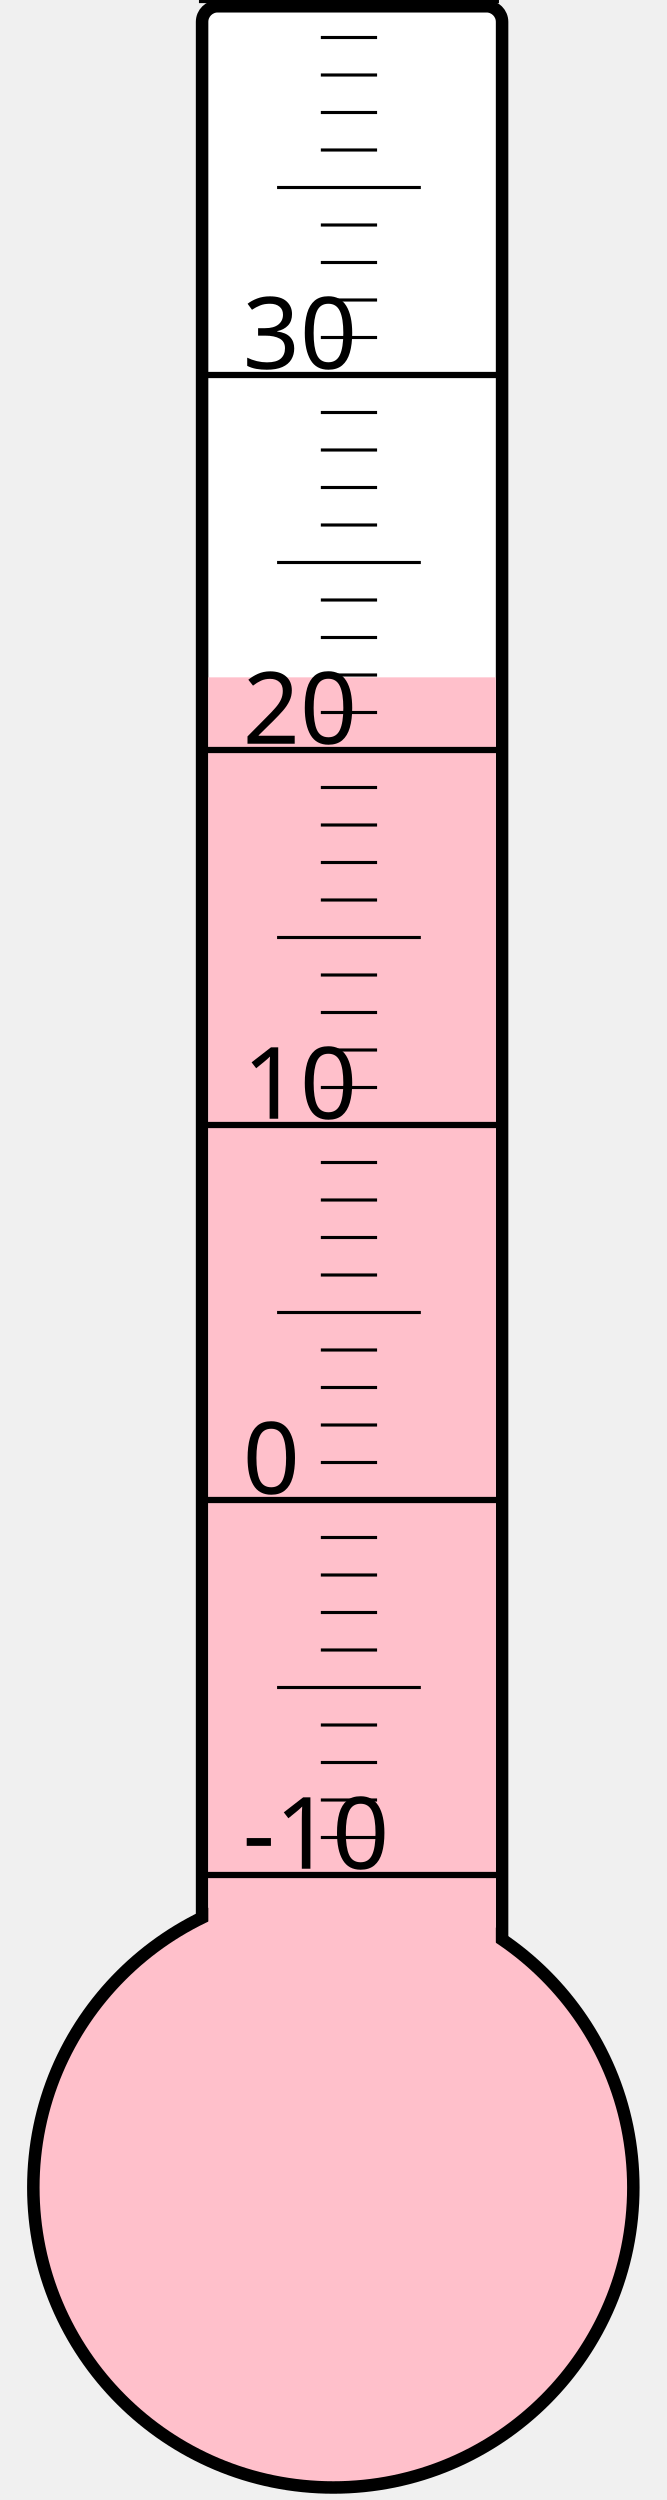
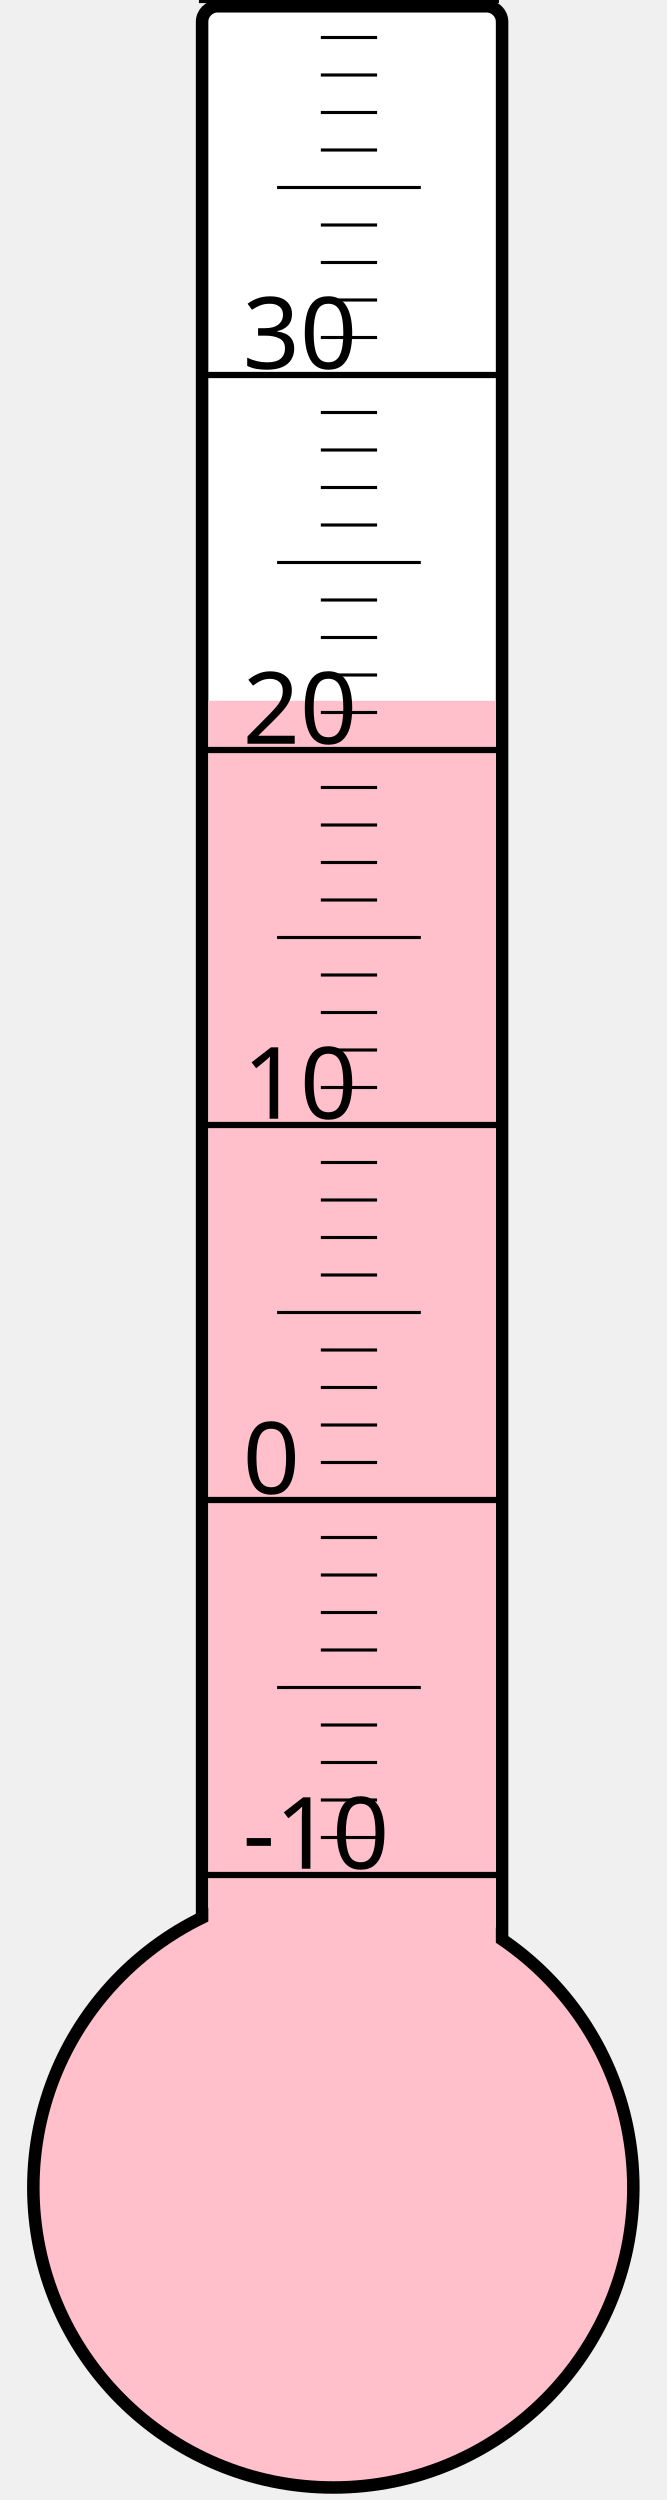
<svg xmlns="http://www.w3.org/2000/svg" width="40px" height="150px" viewBox="0 0 200 800">
  <rect width="200" height="800" x="0" y="0" style="fill: #ffffeb; fill-opacity: 0;" />
  <rect width="96" height="680" x="58" y="2" rx="5" ry="5" style="fill: white; fill-opacity: 1; stroke: black; stroke-width: 4;" />
  <circle cx="100" cy="700" r="96" style="fill: pink; stroke: black; stroke-width: 4;" />
-   <rect width="92" height="483.25" x="60" y="216.75" style="fill: pink; fill-opacity: 1; stroke-width: 0;" />
+   <rect width="92" height="475.75" x="60" y="224.25" style="fill: pink; fill-opacity: 1; stroke-width: 0;" />
  <text x="71" y="598" style="font-family: sans-serif; font-size: 24pt;">-10</text>
  <text x="71" y="478" style="font-family: sans-serif; font-size: 24pt;">0</text>
  <text x="71" y="358" style="font-family: sans-serif; font-size: 24pt;">10</text>
  <text x="71" y="238" style="font-family: sans-serif; font-size: 24pt;">20</text>
  <text x="71" y="118" style="font-family: sans-serif; font-size: 24pt;">30</text>
  <g style="stroke: black;">
    <line x1="57" y1="600" x2="153" y2="600" style="stroke-width: 2;" />
    <line x1="96" y1="588" x2="114" y2="588" style="stroke-width: 1;" />
    <line x1="96" y1="576" x2="114" y2="576" style="stroke-width: 1;" />
    <line x1="96" y1="564" x2="114" y2="564" style="stroke-width: 1;" />
    <line x1="96" y1="552" x2="114" y2="552" style="stroke-width: 1;" />
    <line x1="82" y1="540" x2="128" y2="540" style="stroke-width: 1;" />
    <line x1="96" y1="528" x2="114" y2="528" style="stroke-width: 1;" />
    <line x1="96" y1="516" x2="114" y2="516" style="stroke-width: 1;" />
    <line x1="96" y1="504" x2="114" y2="504" style="stroke-width: 1;" />
    <line x1="96" y1="492" x2="114" y2="492" style="stroke-width: 1;" />
    <line x1="57" y1="480" x2="153" y2="480" style="stroke-width: 2;" />
    <line x1="96" y1="468" x2="114" y2="468" style="stroke-width: 1;" />
    <line x1="96" y1="456" x2="114" y2="456" style="stroke-width: 1;" />
    <line x1="96" y1="444" x2="114" y2="444" style="stroke-width: 1;" />
    <line x1="96" y1="432" x2="114" y2="432" style="stroke-width: 1;" />
    <line x1="82" y1="420" x2="128" y2="420" style="stroke-width: 1;" />
    <line x1="96" y1="408" x2="114" y2="408" style="stroke-width: 1;" />
    <line x1="96" y1="396" x2="114" y2="396" style="stroke-width: 1;" />
    <line x1="96" y1="384" x2="114" y2="384" style="stroke-width: 1;" />
    <line x1="96" y1="372" x2="114" y2="372" style="stroke-width: 1;" />
    <line x1="57" y1="360" x2="153" y2="360" style="stroke-width: 2;" />
    <line x1="96" y1="348" x2="114" y2="348" style="stroke-width: 1;" />
    <line x1="96" y1="336" x2="114" y2="336" style="stroke-width: 1;" />
    <line x1="96" y1="324" x2="114" y2="324" style="stroke-width: 1;" />
    <line x1="96" y1="312" x2="114" y2="312" style="stroke-width: 1;" />
    <line x1="82" y1="300" x2="128" y2="300" style="stroke-width: 1;" />
    <line x1="96" y1="288" x2="114" y2="288" style="stroke-width: 1;" />
    <line x1="96" y1="276" x2="114" y2="276" style="stroke-width: 1;" />
    <line x1="96" y1="264" x2="114" y2="264" style="stroke-width: 1;" />
    <line x1="96" y1="252" x2="114" y2="252" style="stroke-width: 1;" />
    <line x1="57" y1="240" x2="153" y2="240" style="stroke-width: 2;" />
    <line x1="96" y1="228" x2="114" y2="228" style="stroke-width: 1;" />
    <line x1="96" y1="216" x2="114" y2="216" style="stroke-width: 1;" />
    <line x1="96" y1="204" x2="114" y2="204" style="stroke-width: 1;" />
    <line x1="96" y1="192" x2="114" y2="192" style="stroke-width: 1;" />
    <line x1="82" y1="180" x2="128" y2="180" style="stroke-width: 1;" />
    <line x1="96" y1="168" x2="114" y2="168" style="stroke-width: 1;" />
    <line x1="96" y1="156" x2="114" y2="156" style="stroke-width: 1;" />
    <line x1="96" y1="144" x2="114" y2="144" style="stroke-width: 1;" />
    <line x1="96" y1="132" x2="114" y2="132" style="stroke-width: 1;" />
    <line x1="57" y1="120" x2="153" y2="120" style="stroke-width: 2;" />
    <line x1="96" y1="108" x2="114" y2="108" style="stroke-width: 1;" />
    <line x1="96" y1="96" x2="114" y2="96" style="stroke-width: 1;" />
    <line x1="96" y1="84" x2="114" y2="84" style="stroke-width: 1;" />
    <line x1="96" y1="72" x2="114" y2="72" style="stroke-width: 1;" />
    <line x1="82" y1="60" x2="128" y2="60" style="stroke-width: 1;" />
    <line x1="96" y1="48" x2="114" y2="48" style="stroke-width: 1;" />
    <line x1="96" y1="36" x2="114" y2="36" style="stroke-width: 1;" />
    <line x1="96" y1="24" x2="114" y2="24" style="stroke-width: 1;" />
    <line x1="96" y1="12" x2="114" y2="12" style="stroke-width: 1;" />
    <line x1="57" y1="0" x2="153" y2="0" style="stroke-width: 2;" />
  </g>
</svg>
